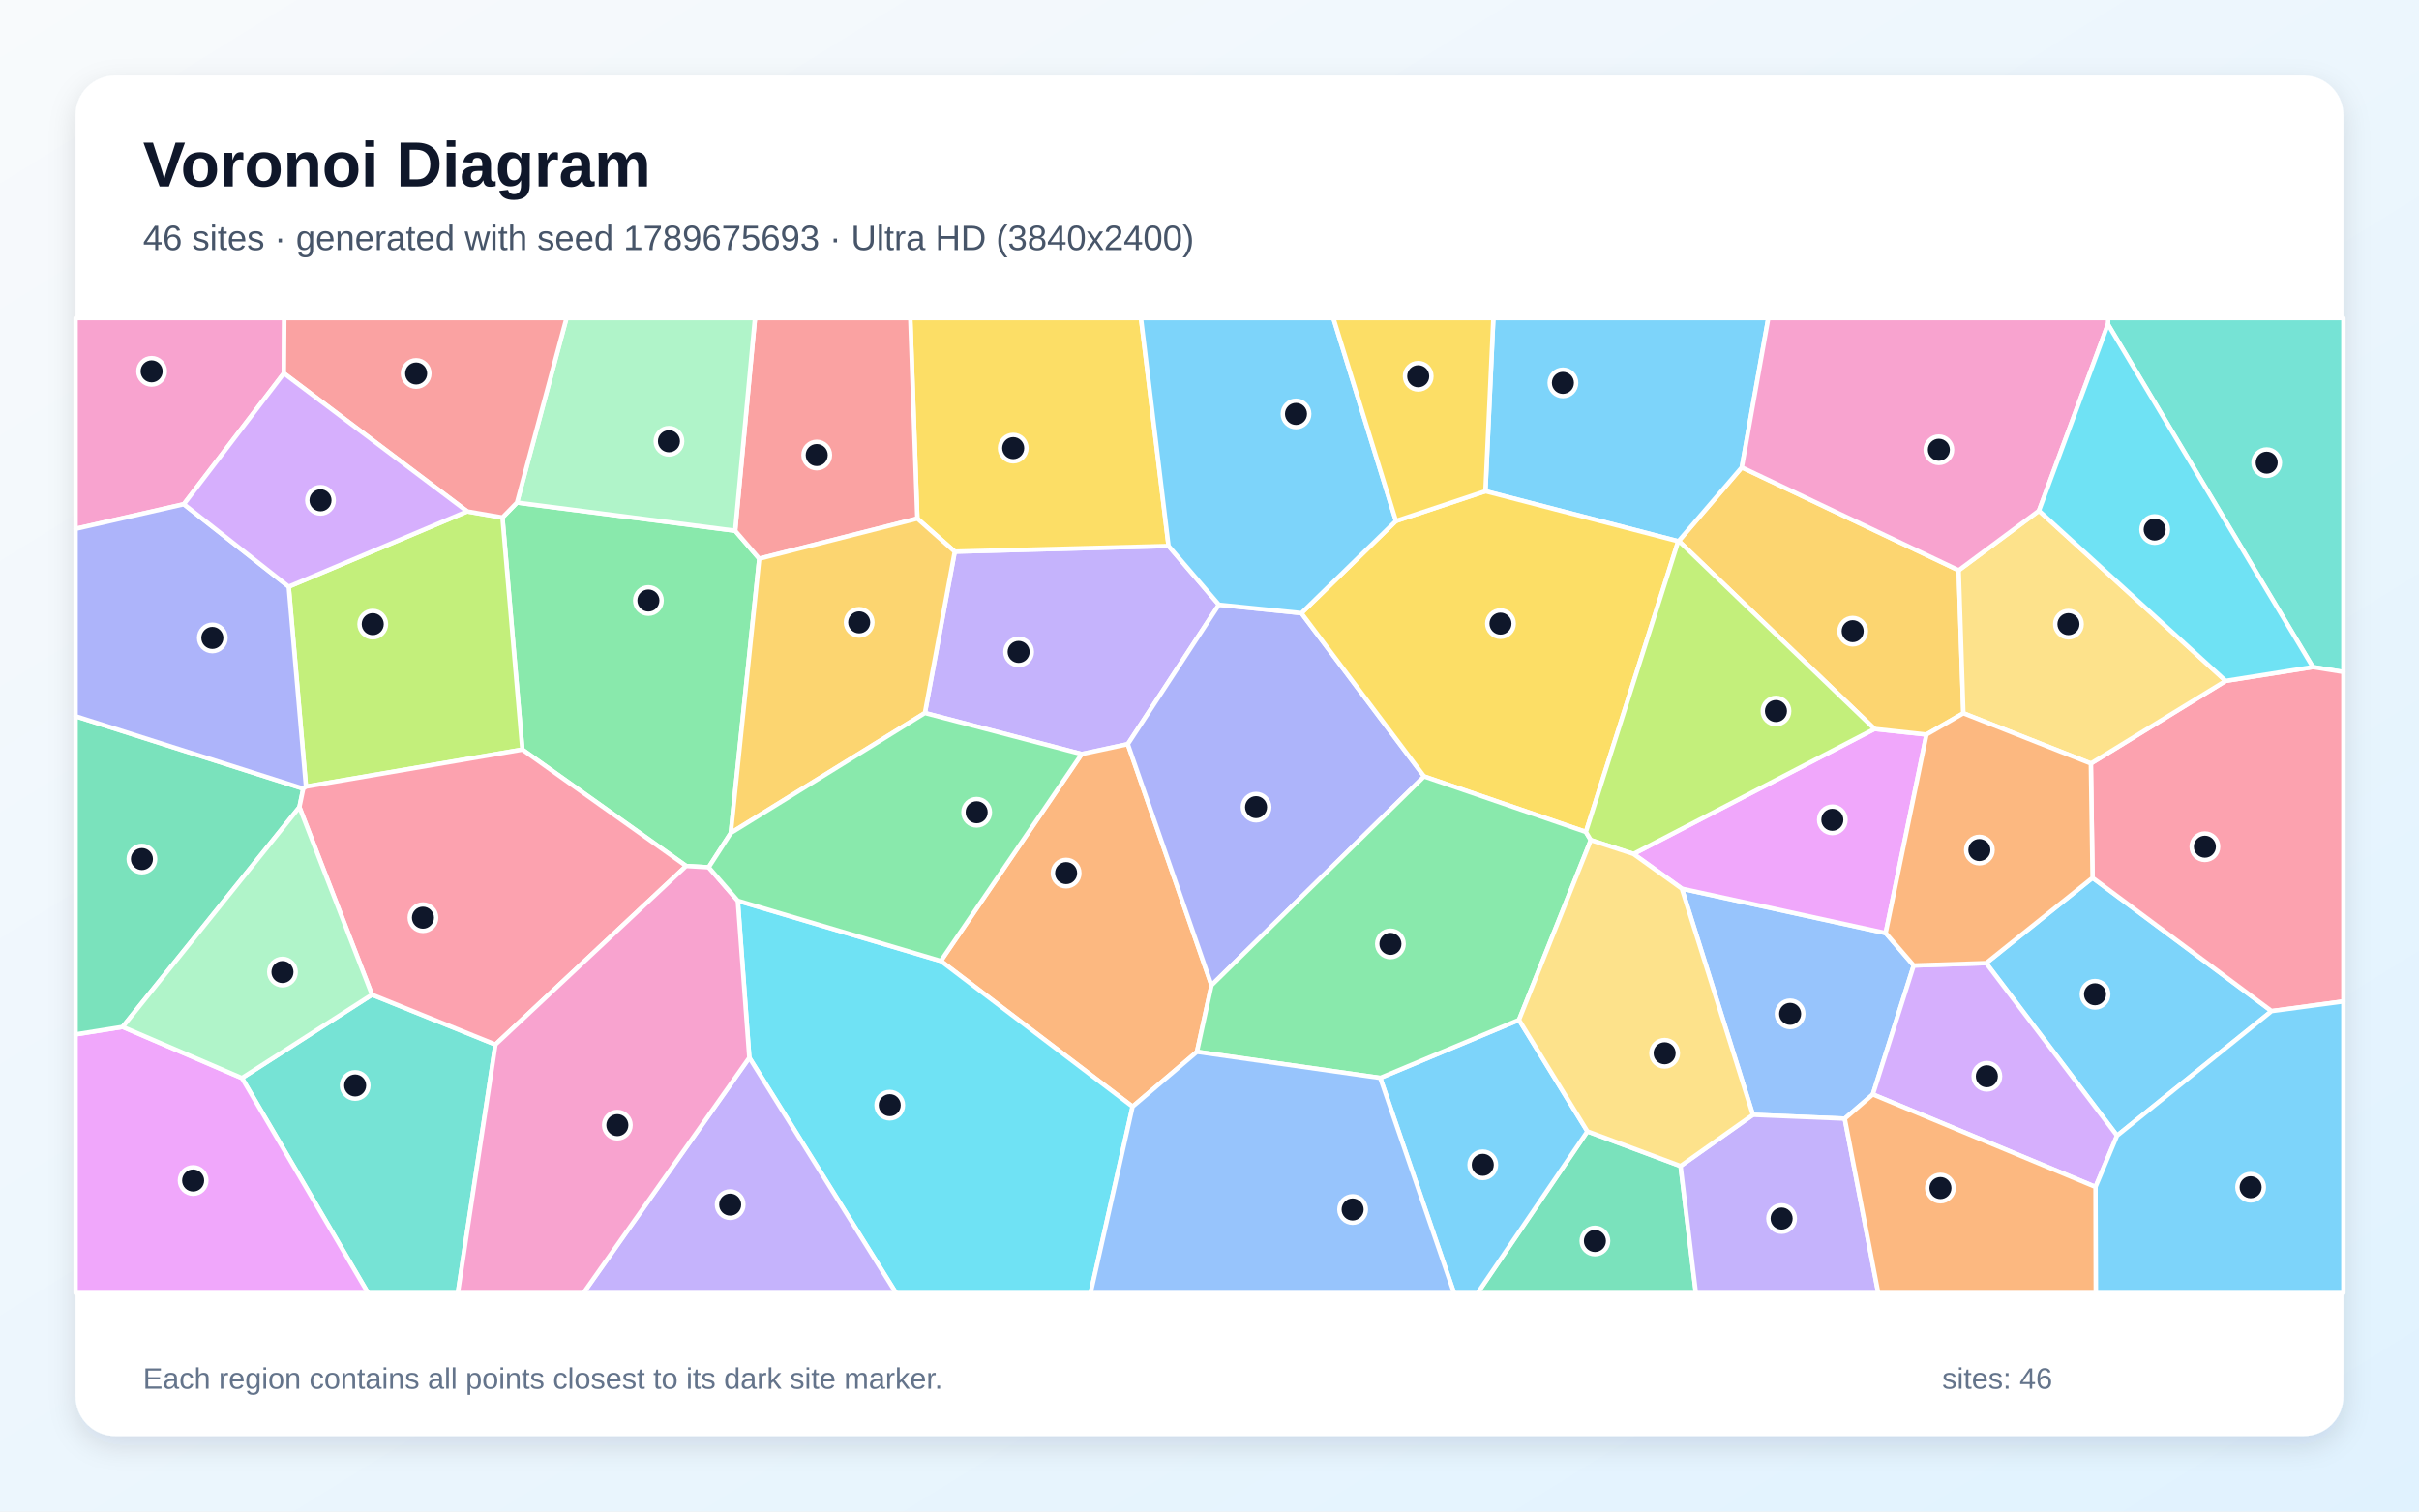
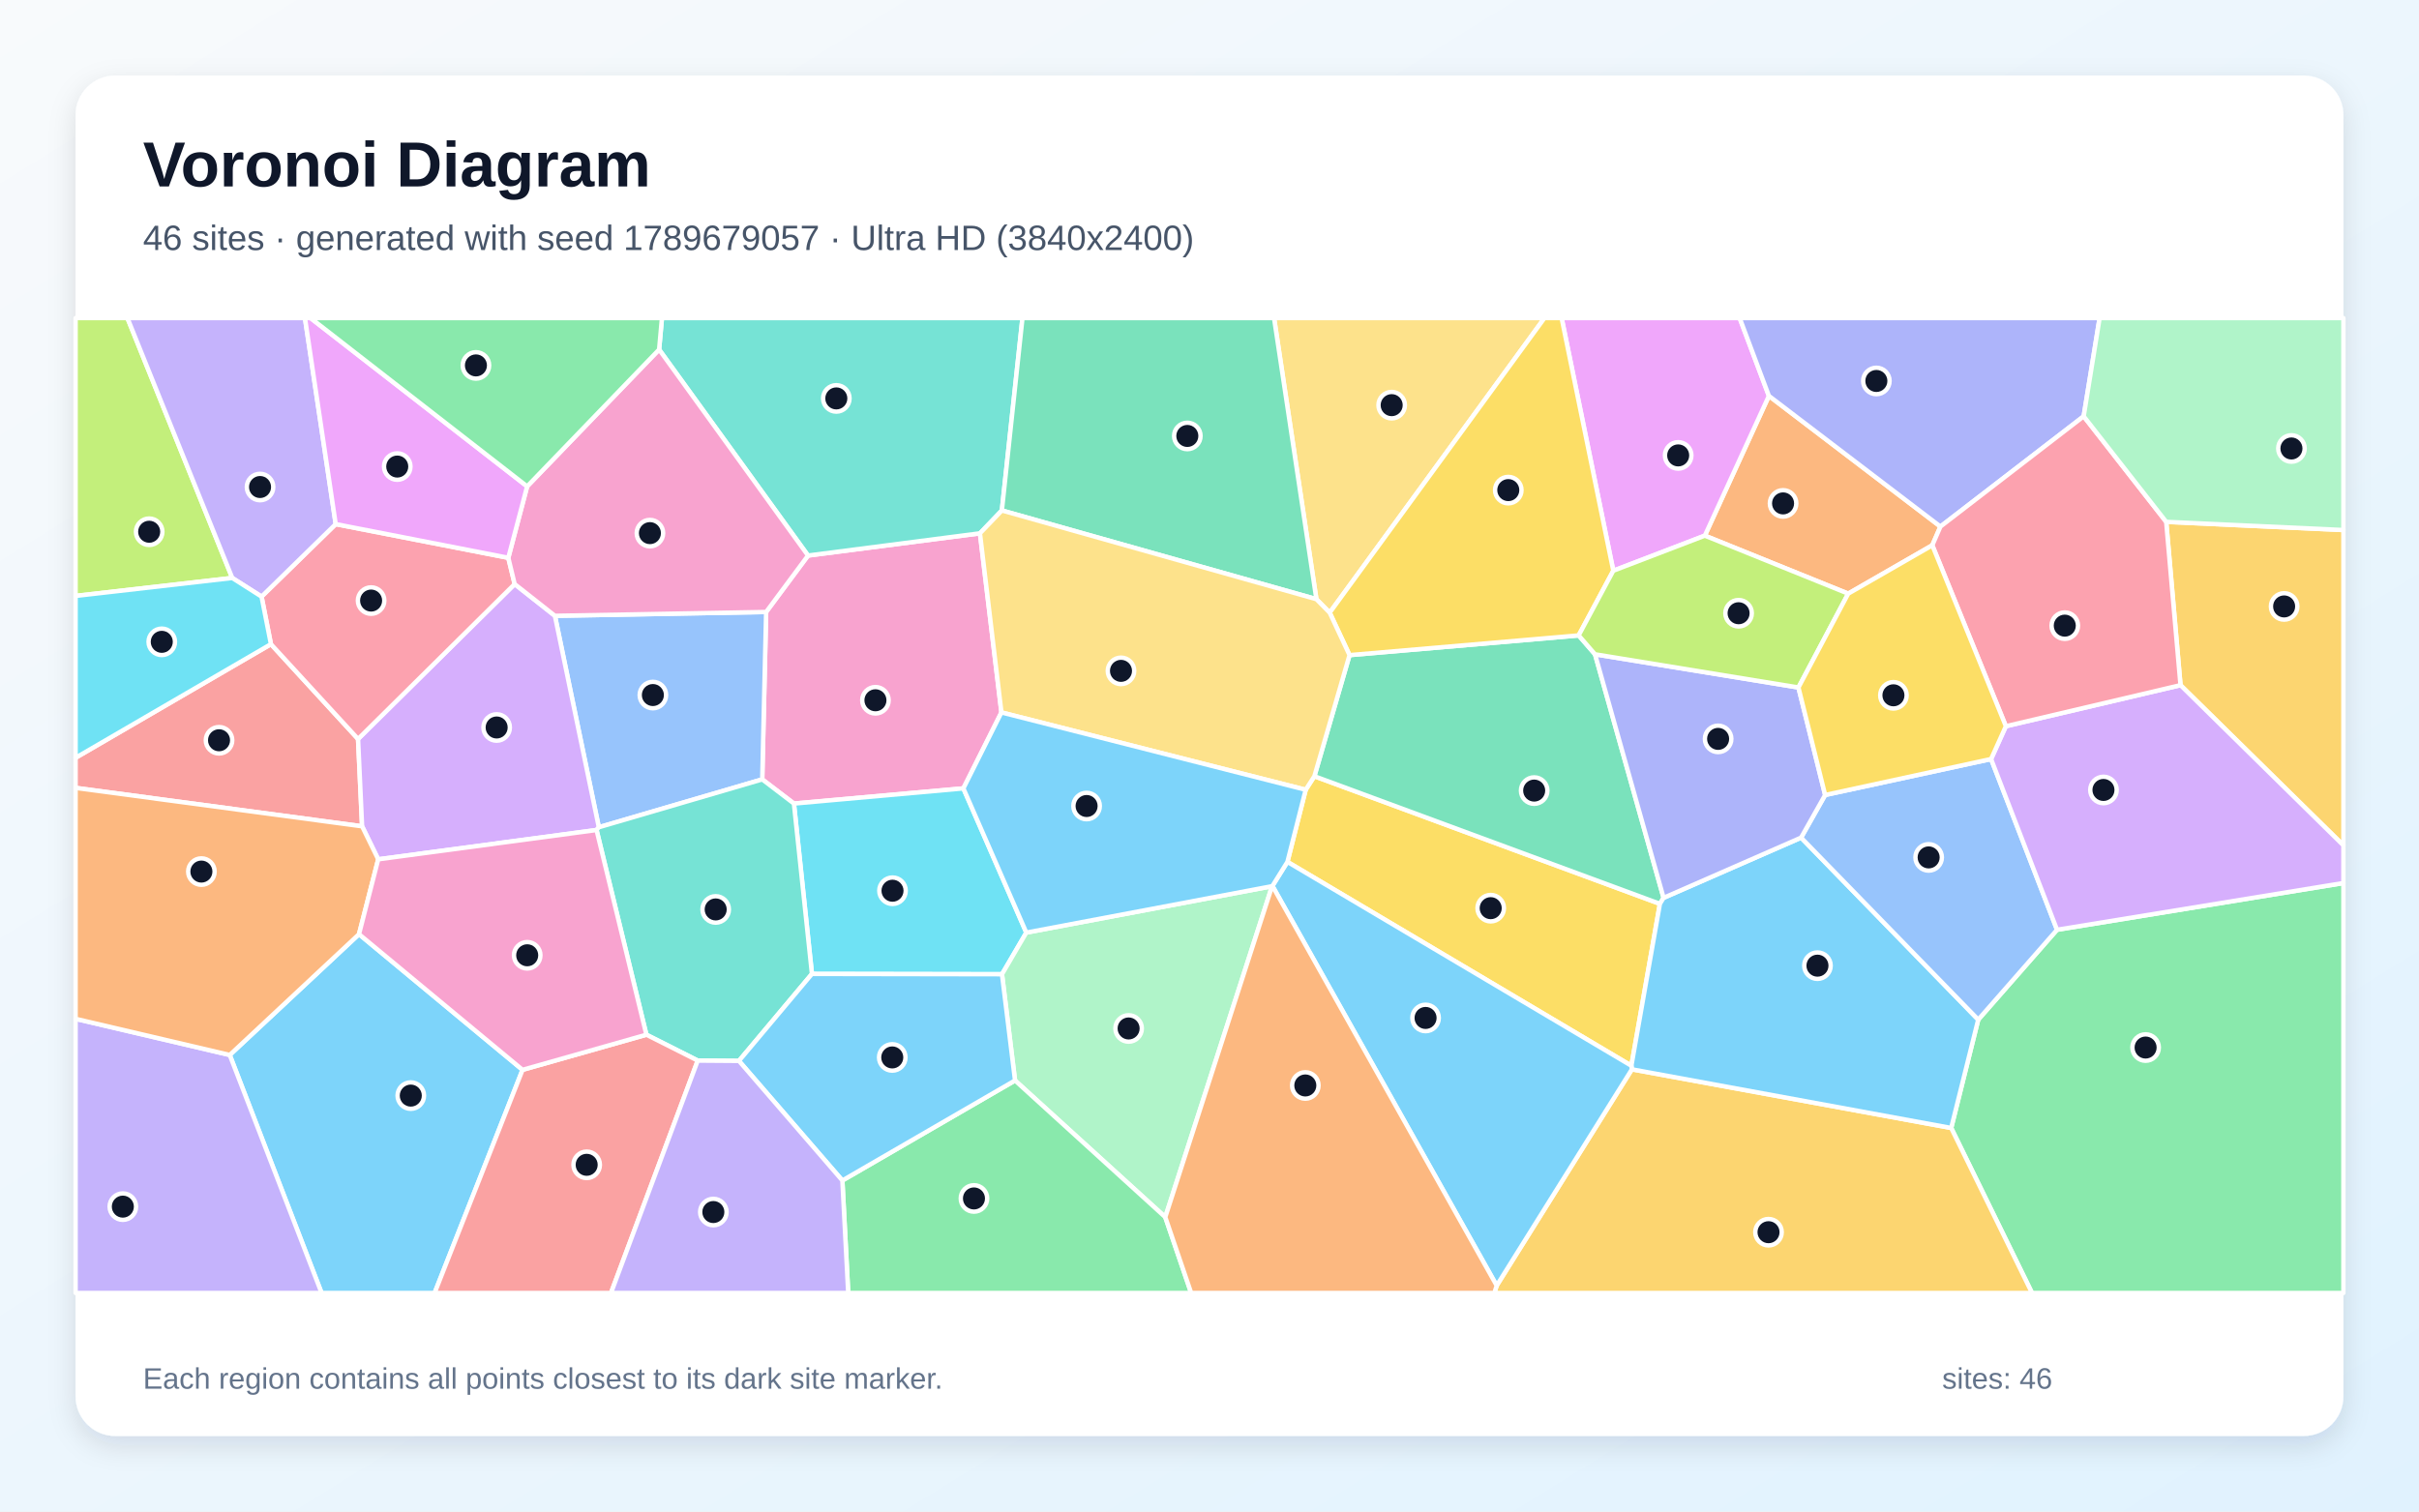
<svg xmlns="http://www.w3.org/2000/svg" width="3840" height="2400" viewBox="0 0 3840 2400" role="img" aria-labelledby="title description">
  <defs>
    <linearGradient id="background" x1="0" y1="0" x2="1" y2="1">
      <stop stop-color="#F8FAFC" />
      <stop offset="1" stop-color="#E0F2FE" />
    </linearGradient>
    <filter id="shadow" x="-5%" y="-5%" width="110%" height="110%">
      <feDropShadow dx="0" dy="15" stdDeviation="22" flood-color="#0F172A" flood-opacity=".12" />
    </filter>
  </defs>
  <rect width="3840" height="2400" fill="url(#background)" />
  <rect x="120" y="120" width="3600" height="2160" rx="63" fill="#FFFFFF" filter="url(#shadow)" />
  <g font-family="Arial, sans-serif">
    <text x="227" y="296" font-size="101" font-weight="700" fill="#0F172A">Voronoi Diagram</text>
-     <text x="227" y="397" font-size="56" fill="#475569">46 sites · generated with seed 1789675693 · Ultra HD (3840x2400)</text>
+     <text x="227" y="397" font-size="56" fill="#475569">46 sites · generated with seed 1789679057 · Ultra HD (3840x2400)</text>
  </g>
  <g stroke="#FFFFFF" stroke-width="7" stroke-linejoin="round">
-     <polygon points="3360.7,1803.2 3152.9,1529.2 3321.8,1393.8 3606.0,1605.4" fill="#38BDF8" fill-opacity="0.65" />
-     <polygon points="1935.0,960.2 1790.3,1181.6 1717.1,1197.3 1468.2,1132.1 1515.6,875.9 1855.0,866.9" fill="#A78BFA" fill-opacity="0.65" />
-     <polygon points="450.6,592.7 291.8,800.6 120.0,839.7 120.0,505.0 451.3,505.0" fill="#F472B6" fill-opacity="0.65" />
-     <polygon points="1900.1,1670.1 1797.9,1757.1 1493.5,1525.8 1717.1,1197.3 1790.3,1181.6 1923.2,1564.4" fill="#FB923C" fill-opacity="0.65" />
-     <polygon points="1855.0,866.9 1515.6,875.9 1456.2,823.4 1445.0,505.0 1811.2,505.0" fill="#FACC15" fill-opacity="0.65" />
-     <polygon points="1160.1,1322.6 1125.0,1377.1 1089.2,1375.0 829.2,1190.2 797.6,821.7 820.7,798.0 1167.0,842.7 1205.3,887.1" fill="#4ADE80" fill-opacity="0.65" />
-     <polygon points="3671.5,1059.2 3346.2,514.9 3346.6,505.0 3720.0,505.0 3720.0,1067.0" fill="#2DD4BF" fill-opacity="0.65" />
-     <polygon points="3037.9,1533.0 2973.0,1737.7 2928.4,1776.2 2782.6,1770.1 2669.8,1411.0 2993.4,1481.5" fill="#60A5FA" fill-opacity="0.65" />
-     <polygon points="2993.4,1481.5 2669.8,1411.0 2593.0,1355.9 2975.7,1157.4 3058.2,1166.3" fill="#E879F9" fill-opacity="0.65" />
-     <polygon points="2519.9,1796.4 2667.8,1851.4 2692.1,2053.0 2345.6,2053.0" fill="#34D399" fill-opacity="0.65" />
-     <polygon points="1205.3,887.1 1167.0,842.7 1198.5,505.0 1445.0,505.0 1456.2,823.4" fill="#F87171" fill-opacity="0.65" />
-     <polygon points="2065.9,973.5 2260.7,1232.8 1923.2,1564.4 1790.3,1181.6 1935.0,960.2" fill="#818CF8" fill-opacity="0.65" />
-     <polygon points="3109.3,905.5 3116.7,1132.5 3058.2,1166.3 2975.7,1157.4 2664.9,858.9 2765.0,742.1" fill="#FBBF24" fill-opacity="0.65" />
-     <polygon points="485.7,1249.0 458.3,931.5 741.6,812.0 797.6,821.7 829.2,1190.2" fill="#A3E635" fill-opacity="0.65" />
-     <polygon points="2973.0,1737.7 3037.9,1533.0 3152.9,1529.2 3360.7,1803.2 3326.5,1884.6" fill="#C084FC" fill-opacity="0.65" />
-     <polygon points="3606.0,1605.4 3321.8,1393.8 3319.1,1212.3 3533.1,1081.1 3671.5,1059.2 3720.0,1067.0 3720.0,1590.1" fill="#FB7185" fill-opacity="0.65" />
-     <polygon points="1189.5,1679.4 1171.2,1430.2 1493.5,1525.8 1797.9,1757.1 1731.3,2053.0 1422.4,2053.0" fill="#22D3EE" fill-opacity="0.65" />
-     <polygon points="1167.0,842.7 820.7,798.0 899.3,505.0 1198.5,505.0" fill="#86EFAC" fill-opacity="0.65" />
-     <polygon points="3533.1,1081.1 3319.1,1212.3 3116.7,1132.5 3109.3,905.5 3236.7,810.9" fill="#FCD34D" fill-opacity="0.65" />
-     <polygon points="2765.0,742.1 2664.9,858.9 2664.1,859.4 2358.0,780.0 2370.6,505.0 2807.1,505.0" fill="#38BDF8" fill-opacity="0.65" />
-     <polygon points="2191.0,1711.5 2411.3,1619.4 2519.9,1796.4 2345.6,2053.0 2308.2,2053.0" fill="#38BDF8" fill-opacity="0.65" />
-     <polygon points="2667.8,1851.4 2782.6,1770.1 2928.4,1776.2 2981.6,2053.0 2692.1,2053.0" fill="#A78BFA" fill-opacity="0.65" />
-     <polygon points="3346.2,514.9 3236.7,810.9 3109.3,905.5 2765.0,742.1 2807.1,505.0 3346.6,505.0" fill="#F472B6" fill-opacity="0.65" />
-     <polygon points="3037.9,1533.0 2993.4,1481.5 3058.2,1166.3 3116.7,1132.5 3319.1,1212.3 3321.8,1393.8 3152.9,1529.2" fill="#FB923C" fill-opacity="0.65" />
-     <polygon points="2216.0,827.2 2358.0,780.0 2664.1,859.4 2517.5,1321.0 2260.7,1232.8 2065.9,973.5" fill="#FACC15" fill-opacity="0.65" />
-     <polygon points="2411.3,1619.4 2191.0,1711.5 1900.1,1670.1 1923.2,1564.4 2260.7,1232.8 2517.5,1321.0 2525.3,1333.9" fill="#4ADE80" fill-opacity="0.65" />
-     <polygon points="384.0,1711.7 590.5,1579.4 786.5,1658.5 726.8,2053.0 584.2,2053.0" fill="#2DD4BF" fill-opacity="0.65" />
-     <polygon points="1797.9,1757.1 1900.1,1670.1 2191.0,1711.5 2308.2,2053.0 1731.3,2053.0" fill="#60A5FA" fill-opacity="0.65" />
-     <polygon points="120.0,1642.4 194.7,1630.5 384.0,1711.7 584.2,2053.0 120.0,2053.0" fill="#E879F9" fill-opacity="0.65" />
-     <polygon points="475.3,1281.6 194.7,1630.5 120.0,1642.4 120.0,1137.2 481.4,1252.2" fill="#34D399" fill-opacity="0.65" />
-     <polygon points="820.7,798.0 797.6,821.7 741.6,812.0 450.6,592.7 451.3,505.0 899.3,505.0" fill="#F87171" fill-opacity="0.65" />
-     <polygon points="481.4,1252.2 120.0,1137.2 120.0,839.7 291.8,800.6 458.3,931.5 485.7,1249.0" fill="#818CF8" fill-opacity="0.65" />
-     <polygon points="1160.1,1322.6 1205.3,887.1 1456.2,823.4 1515.6,875.9 1468.2,1132.1" fill="#FBBF24" fill-opacity="0.65" />
-     <polygon points="2525.3,1333.9 2517.5,1321.0 2664.1,859.4 2664.9,858.9 2975.7,1157.4 2593.0,1355.9" fill="#A3E635" fill-opacity="0.65" />
-     <polygon points="741.6,812.0 458.3,931.5 291.8,800.6 450.6,592.7" fill="#C084FC" fill-opacity="0.65" />
-     <polygon points="786.5,1658.5 590.5,1579.4 475.3,1281.6 481.4,1252.2 485.7,1249.0 829.2,1190.2 1089.2,1375.0" fill="#FB7185" fill-opacity="0.65" />
-     <polygon points="3533.1,1081.1 3236.7,810.9 3346.2,514.9 3671.5,1059.2" fill="#22D3EE" fill-opacity="0.65" />
-     <polygon points="590.5,1579.4 384.0,1711.7 194.7,1630.5 475.3,1281.6" fill="#86EFAC" fill-opacity="0.65" />
-     <polygon points="2667.8,1851.4 2519.9,1796.4 2411.3,1619.4 2525.3,1333.9 2593.0,1355.9 2669.8,1411.0 2782.6,1770.1" fill="#FCD34D" fill-opacity="0.65" />
-     <polygon points="3326.5,1884.6 3360.7,1803.2 3606.0,1605.4 3720.0,1590.1 3720.0,2053.0 3326.9,2053.0" fill="#38BDF8" fill-opacity="0.65" />
-     <polygon points="2216.0,827.2 2065.9,973.5 1935.0,960.2 1855.0,866.9 1811.2,505.0 2116.6,505.0" fill="#38BDF8" fill-opacity="0.65" />
-     <polygon points="1189.5,1679.4 1422.4,2053.0 926.2,2053.0" fill="#A78BFA" fill-opacity="0.65" />
-     <polygon points="786.5,1658.5 1089.2,1375.0 1125.0,1377.1 1171.2,1430.2 1189.5,1679.4 926.2,2053.0 726.8,2053.0" fill="#F472B6" fill-opacity="0.65" />
-     <polygon points="2928.4,1776.2 2973.0,1737.7 3326.5,1884.6 3326.9,2053.0 2981.6,2053.0" fill="#FB923C" fill-opacity="0.65" />
-     <polygon points="2358.0,780.0 2216.0,827.2 2116.6,505.0 2370.6,505.0" fill="#FACC15" fill-opacity="0.65" />
-     <polygon points="1171.2,1430.2 1125.0,1377.1 1160.1,1322.6 1468.2,1132.1 1717.1,1197.3 1493.5,1525.8" fill="#4ADE80" fill-opacity="0.65" />
+     <polygon points="364.7,1675.1 569.9,1483.3 829.5,1698.7 689.9,2053.0 510.5,2053.0" fill="#38BDF8" fill-opacity="0.65" />
+     <polygon points="120.0,1617.7 364.7,1675.1 510.5,2053.0 120.0,2053.0" fill="#A78BFA" fill-opacity="0.65" />
+     <polygon points="1589.7,1131.2 1529.3,1251.8 1260.3,1275.9 1210.0,1237.5 1216.2,971.7 1282.7,882.1 1555.6,846.8" fill="#F472B6" fill-opacity="0.65" />
+     <polygon points="3080.3,836.1 3067.4,865.8 2933.9,942.6 2706.3,850.5 2808.0,628.6" fill="#FB923C" fill-opacity="0.65" />
+     <polygon points="2043.7,1368.5 2072.7,1254.0 2086.5,1232.5 2635.0,1435.1 2589.7,1692.2" fill="#FACC15" fill-opacity="0.65" />
+     <polygon points="3097.4,1791.0 3140.3,1619.0 3265.4,1476.3 3720.0,1402.1 3720.0,2053.0 3225.7,2053.0" fill="#4ADE80" fill-opacity="0.65" />
+     <polygon points="1590.4,810.5 1555.6,846.8 1282.7,882.1 1046.3,555.0 1050.8,505.0 1623.1,505.0" fill="#2DD4BF" fill-opacity="0.65" />
+     <polygon points="950.6,1313.5 880.9,977.8 1216.2,971.7 1210.0,1237.5" fill="#60A5FA" fill-opacity="0.65" />
+     <polygon points="2808.0,628.6 2706.3,850.5 2561.0,906.2 2479.0,505.0 2761.6,505.0" fill="#E879F9" fill-opacity="0.65" />
+     <polygon points="2532.0,1038.9 2640.8,1425.6 2635.0,1435.1 2086.5,1232.5 2142.3,1040.2 2506.0,1008.9" fill="#34D399" fill-opacity="0.65" />
+     <polygon points="430.1,1022.8 568.4,1173.4 574.8,1312.0 120.0,1251.0 120.0,1203.2" fill="#F87171" fill-opacity="0.65" />
+     <polygon points="3307.7,661.0 3080.3,836.1 2808.0,628.6 2761.6,505.0 3333.0,505.0" fill="#818CF8" fill-opacity="0.65" />
+     <polygon points="2375.9,2041.3 2590.5,1697.9 3097.4,1791.0 3225.7,2053.0 2372.2,2053.0" fill="#FBBF24" fill-opacity="0.65" />
+     <polygon points="368.7,917.7 120.0,946.2 120.0,505.0 202.3,505.0" fill="#A3E635" fill-opacity="0.65" />
+     <polygon points="817.0,927.4 880.9,977.8 950.6,1313.5 947.0,1317.9 600.4,1364.4 574.8,1312.0 568.4,1173.4" fill="#C084FC" fill-opacity="0.65" />
+     <polygon points="415.2,947.3 532.9,832.2 806.9,885.7 817.0,927.4 568.4,1173.4 430.1,1022.8" fill="#FB7185" fill-opacity="0.65" />
+     <polygon points="1288.9,1546.4 1260.3,1275.9 1529.3,1251.8 1629.2,1480.8 1590.6,1546.9" fill="#22D3EE" fill-opacity="0.65" />
+     <polygon points="1849.8,1932.6 1611.3,1715.6 1590.6,1546.9 1629.2,1480.8 2019.3,1407.1" fill="#86EFAC" fill-opacity="0.65" />
+     <polygon points="2110.8,972.8 2089.7,951.4 2022.5,505.0 2451.7,505.0" fill="#FCD34D" fill-opacity="0.65" />
+     <polygon points="2590.5,1697.9 2589.7,1692.2 2635.0,1435.1 2640.8,1425.6 2859.1,1330.0 3140.3,1619.0 3097.4,1791.0" fill="#38BDF8" fill-opacity="0.65" />
+     <polygon points="2019.9,1406.7 2043.7,1368.5 2589.7,1692.2 2590.5,1697.9 2375.9,2041.3" fill="#38BDF8" fill-opacity="0.65" />
+     <polygon points="532.9,832.2 415.2,947.3 368.7,917.7 202.3,505.0 484.1,505.0" fill="#A78BFA" fill-opacity="0.65" />
+     <polygon points="1046.3,555.0 1282.7,882.1 1216.2,971.7 880.9,977.8 817.0,927.4 806.9,885.7 836.8,772.3" fill="#F472B6" fill-opacity="0.65" />
+     <polygon points="574.8,1312.0 600.4,1364.4 569.9,1483.3 364.7,1675.1 120.0,1617.7 120.0,1251.0" fill="#FB923C" fill-opacity="0.65" />
+     <polygon points="2506.0,1008.9 2142.3,1040.2 2110.8,972.8 2451.7,505.0 2479.0,505.0 2561.0,906.2" fill="#FACC15" fill-opacity="0.65" />
+     <polygon points="1337.2,1874.4 1611.3,1715.6 1849.8,1932.6 1890.9,2053.0 1346.5,2053.0" fill="#4ADE80" fill-opacity="0.65" />
+     <polygon points="1173.0,1684.5 1107.6,1684.0 1026.1,1642.9 947.0,1317.9 950.6,1313.5 1210.0,1237.5 1260.3,1275.9 1288.9,1546.4" fill="#2DD4BF" fill-opacity="0.65" />
+     <polygon points="3160.7,1205.2 3265.4,1476.3 3140.3,1619.0 2859.1,1330.0 2897.3,1262.3" fill="#60A5FA" fill-opacity="0.65" />
+     <polygon points="836.8,772.3 806.9,885.7 532.9,832.2 484.1,505.0 493.0,505.0" fill="#E879F9" fill-opacity="0.65" />
+     <polygon points="2089.7,951.4 1590.4,810.5 1623.1,505.0 2022.5,505.0" fill="#34D399" fill-opacity="0.65" />
+     <polygon points="829.5,1698.7 1026.1,1642.9 1107.6,1684.0 969.9,2053.0 689.9,2053.0" fill="#F87171" fill-opacity="0.65" />
+     <polygon points="2854.9,1091.6 2897.3,1262.3 2859.1,1330.0 2640.8,1425.6 2532.0,1038.9" fill="#818CF8" fill-opacity="0.65" />
+     <polygon points="3461.4,1087.9 3438.7,828.6 3720.0,841.6 3720.0,1342.3" fill="#FBBF24" fill-opacity="0.65" />
+     <polygon points="2854.9,1091.6 2532.0,1038.9 2506.0,1008.9 2561.0,906.2 2706.3,850.5 2933.9,942.6" fill="#A3E635" fill-opacity="0.65" />
+     <polygon points="3265.4,1476.3 3160.7,1205.2 3184.2,1153.1 3461.4,1087.9 3720.0,1342.3 3720.0,1402.1" fill="#C084FC" fill-opacity="0.65" />
+     <polygon points="3438.7,828.6 3461.4,1087.9 3184.2,1153.1 3067.4,865.8 3080.3,836.1 3307.7,661.0" fill="#FB7185" fill-opacity="0.65" />
+     <polygon points="368.7,917.7 415.2,947.3 430.1,1022.8 120.0,1203.2 120.0,946.2" fill="#22D3EE" fill-opacity="0.65" />
+     <polygon points="3438.7,828.6 3307.7,661.0 3333.0,505.0 3720.0,505.0 3720.0,841.6" fill="#86EFAC" fill-opacity="0.65" />
+     <polygon points="2089.7,951.4 2110.8,972.8 2142.3,1040.2 2086.5,1232.5 2072.7,1254.0 1589.7,1131.2 1555.6,846.8 1590.4,810.5" fill="#FCD34D" fill-opacity="0.65" />
+     <polygon points="2019.9,1406.7 2019.3,1407.1 1629.2,1480.8 1529.3,1251.8 1589.7,1131.2 2072.7,1254.0 2043.7,1368.5" fill="#38BDF8" fill-opacity="0.65" />
+     <polygon points="1337.2,1874.4 1173.0,1684.5 1288.9,1546.4 1590.6,1546.9 1611.3,1715.6" fill="#38BDF8" fill-opacity="0.65" />
+     <polygon points="1107.6,1684.0 1173.0,1684.5 1337.2,1874.4 1346.5,2053.0 969.9,2053.0" fill="#A78BFA" fill-opacity="0.65" />
+     <polygon points="1026.1,1642.9 829.5,1698.7 569.9,1483.3 600.4,1364.4 947.0,1317.9" fill="#F472B6" fill-opacity="0.65" />
+     <polygon points="1849.8,1932.6 2019.3,1407.1 2019.9,1406.7 2375.9,2041.3 2372.2,2053.0 1890.9,2053.0" fill="#FB923C" fill-opacity="0.65" />
+     <polygon points="3184.2,1153.1 3160.7,1205.2 2897.3,1262.3 2854.9,1091.6 2933.9,942.6 3067.4,865.8" fill="#FACC15" fill-opacity="0.65" />
+     <polygon points="1046.3,555.0 836.8,772.3 493.0,505.0 1050.8,505.0" fill="#4ADE80" fill-opacity="0.65" />
  </g>
  <g>
-     <circle cx="3325.7" cy="1578.7" r="21" fill="#0F172A" stroke="#FFFFFF" stroke-width="7" />
-     <circle cx="1617.0" cy="1035.1" r="21" fill="#0F172A" stroke="#FFFFFF" stroke-width="7" />
-     <circle cx="240.7" cy="589.6" r="21" fill="#0F172A" stroke="#FFFFFF" stroke-width="7" />
-     <circle cx="1692.4" cy="1386.3" r="21" fill="#0F172A" stroke="#FFFFFF" stroke-width="7" />
-     <circle cx="1608.4" cy="711.5" r="21" fill="#0F172A" stroke="#FFFFFF" stroke-width="7" />
-     <circle cx="1029.3" cy="953.5" r="21" fill="#0F172A" stroke="#FFFFFF" stroke-width="7" />
-     <circle cx="3598.2" cy="734.6" r="21" fill="#0F172A" stroke="#FFFFFF" stroke-width="7" />
-     <circle cx="2841.7" cy="1609.8" r="21" fill="#0F172A" stroke="#FFFFFF" stroke-width="7" />
-     <circle cx="2908.7" cy="1301.7" r="21" fill="#0F172A" stroke="#FFFFFF" stroke-width="7" />
-     <circle cx="2531.8" cy="1970.4" r="21" fill="#0F172A" stroke="#FFFFFF" stroke-width="7" />
-     <circle cx="1296.5" cy="722.5" r="21" fill="#0F172A" stroke="#FFFFFF" stroke-width="7" />
-     <circle cx="1993.9" cy="1281.6" r="21" fill="#0F172A" stroke="#FFFFFF" stroke-width="7" />
-     <circle cx="2941.0" cy="1002.2" r="21" fill="#0F172A" stroke="#FFFFFF" stroke-width="7" />
-     <circle cx="591.7" cy="991.0" r="21" fill="#0F172A" stroke="#FFFFFF" stroke-width="7" />
-     <circle cx="3154.0" cy="1708.9" r="21" fill="#0F172A" stroke="#FFFFFF" stroke-width="7" />
-     <circle cx="3500.1" cy="1344.4" r="21" fill="#0F172A" stroke="#FFFFFF" stroke-width="7" />
-     <circle cx="1412.4" cy="1754.8" r="21" fill="#0F172A" stroke="#FFFFFF" stroke-width="7" />
-     <circle cx="1061.9" cy="700.6" r="21" fill="#0F172A" stroke="#FFFFFF" stroke-width="7" />
-     <circle cx="3283.5" cy="991.0" r="21" fill="#0F172A" stroke="#FFFFFF" stroke-width="7" />
-     <circle cx="2481.0" cy="607.9" r="21" fill="#0F172A" stroke="#FFFFFF" stroke-width="7" />
-     <circle cx="2353.8" cy="1849.5" r="21" fill="#0F172A" stroke="#FFFFFF" stroke-width="7" />
-     <circle cx="2828.2" cy="1934.8" r="21" fill="#0F172A" stroke="#FFFFFF" stroke-width="7" />
-     <circle cx="3077.8" cy="714.1" r="21" fill="#0F172A" stroke="#FFFFFF" stroke-width="7" />
-     <circle cx="3142.1" cy="1349.7" r="21" fill="#0F172A" stroke="#FFFFFF" stroke-width="7" />
-     <circle cx="2381.9" cy="990.2" r="21" fill="#0F172A" stroke="#FFFFFF" stroke-width="7" />
-     <circle cx="2207.2" cy="1498.7" r="21" fill="#0F172A" stroke="#FFFFFF" stroke-width="7" />
-     <circle cx="563.8" cy="1723.5" r="21" fill="#0F172A" stroke="#FFFFFF" stroke-width="7" />
-     <circle cx="2147.2" cy="1920.4" r="21" fill="#0F172A" stroke="#FFFFFF" stroke-width="7" />
-     <circle cx="306.6" cy="1874.4" r="21" fill="#0F172A" stroke="#FFFFFF" stroke-width="7" />
-     <circle cx="225.3" cy="1364.0" r="21" fill="#0F172A" stroke="#FFFFFF" stroke-width="7" />
-     <circle cx="660.6" cy="593.0" r="21" fill="#0F172A" stroke="#FFFFFF" stroke-width="7" />
-     <circle cx="337.1" cy="1012.9" r="21" fill="#0F172A" stroke="#FFFFFF" stroke-width="7" />
-     <circle cx="1363.9" cy="988.2" r="21" fill="#0F172A" stroke="#FFFFFF" stroke-width="7" />
-     <circle cx="2819.2" cy="1129.0" r="21" fill="#0F172A" stroke="#FFFFFF" stroke-width="7" />
-     <circle cx="508.8" cy="794.4" r="21" fill="#0F172A" stroke="#FFFFFF" stroke-width="7" />
-     <circle cx="671.4" cy="1457.1" r="21" fill="#0F172A" stroke="#FFFFFF" stroke-width="7" />
-     <circle cx="3420.4" cy="840.8" r="21" fill="#0F172A" stroke="#FFFFFF" stroke-width="7" />
-     <circle cx="448.4" cy="1543.4" r="21" fill="#0F172A" stroke="#FFFFFF" stroke-width="7" />
-     <circle cx="2642.5" cy="1672.4" r="21" fill="#0F172A" stroke="#FFFFFF" stroke-width="7" />
-     <circle cx="3572.7" cy="1885.1" r="21" fill="#0F172A" stroke="#FFFFFF" stroke-width="7" />
-     <circle cx="2057.3" cy="657.2" r="21" fill="#0F172A" stroke="#FFFFFF" stroke-width="7" />
-     <circle cx="1159.1" cy="1912.7" r="21" fill="#0F172A" stroke="#FFFFFF" stroke-width="7" />
-     <circle cx="980.0" cy="1786.5" r="21" fill="#0F172A" stroke="#FFFFFF" stroke-width="7" />
-     <circle cx="3080.3" cy="1886.4" r="21" fill="#0F172A" stroke="#FFFFFF" stroke-width="7" />
-     <circle cx="2251.3" cy="597.4" r="21" fill="#0F172A" stroke="#FFFFFF" stroke-width="7" />
-     <circle cx="1550.4" cy="1289.7" r="21" fill="#0F172A" stroke="#FFFFFF" stroke-width="7" />
+     <circle cx="652.1" cy="1739.6" r="21" fill="#0F172A" stroke="#FFFFFF" stroke-width="7" />
+     <circle cx="195.0" cy="1915.9" r="21" fill="#0F172A" stroke="#FFFFFF" stroke-width="7" />
+     <circle cx="1389.7" cy="1111.9" r="21" fill="#0F172A" stroke="#FFFFFF" stroke-width="7" />
+     <circle cx="2830.5" cy="799.3" r="21" fill="#0F172A" stroke="#FFFFFF" stroke-width="7" />
+     <circle cx="2366.4" cy="1442.0" r="21" fill="#0F172A" stroke="#FFFFFF" stroke-width="7" />
+     <circle cx="3406.0" cy="1663.3" r="21" fill="#0F172A" stroke="#FFFFFF" stroke-width="7" />
+     <circle cx="1327.6" cy="632.6" r="21" fill="#0F172A" stroke="#FFFFFF" stroke-width="7" />
+     <circle cx="1036.4" cy="1103.6" r="21" fill="#0F172A" stroke="#FFFFFF" stroke-width="7" />
+     <circle cx="2664.0" cy="723.1" r="21" fill="#0F172A" stroke="#FFFFFF" stroke-width="7" />
+     <circle cx="2435.4" cy="1255.3" r="21" fill="#0F172A" stroke="#FFFFFF" stroke-width="7" />
+     <circle cx="347.7" cy="1175.4" r="21" fill="#0F172A" stroke="#FFFFFF" stroke-width="7" />
+     <circle cx="2978.6" cy="604.9" r="21" fill="#0F172A" stroke="#FFFFFF" stroke-width="7" />
+     <circle cx="2807.4" cy="1956.5" r="21" fill="#0F172A" stroke="#FFFFFF" stroke-width="7" />
+     <circle cx="236.8" cy="844.3" r="21" fill="#0F172A" stroke="#FFFFFF" stroke-width="7" />
+     <circle cx="788.4" cy="1155.1" r="21" fill="#0F172A" stroke="#FFFFFF" stroke-width="7" />
+     <circle cx="589.1" cy="953.6" r="21" fill="#0F172A" stroke="#FFFFFF" stroke-width="7" />
+     <circle cx="1416.8" cy="1414.3" r="21" fill="#0F172A" stroke="#FFFFFF" stroke-width="7" />
+     <circle cx="1791.6" cy="1633.0" r="21" fill="#0F172A" stroke="#FFFFFF" stroke-width="7" />
+     <circle cx="2209.2" cy="643.3" r="21" fill="#0F172A" stroke="#FFFFFF" stroke-width="7" />
+     <circle cx="2885.1" cy="1533.3" r="21" fill="#0F172A" stroke="#FFFFFF" stroke-width="7" />
+     <circle cx="2263.0" cy="1616.3" r="21" fill="#0F172A" stroke="#FFFFFF" stroke-width="7" />
+     <circle cx="412.8" cy="773.3" r="21" fill="#0F172A" stroke="#FFFFFF" stroke-width="7" />
+     <circle cx="1031.7" cy="846.5" r="21" fill="#0F172A" stroke="#FFFFFF" stroke-width="7" />
+     <circle cx="319.7" cy="1383.9" r="21" fill="#0F172A" stroke="#FFFFFF" stroke-width="7" />
+     <circle cx="2394.3" cy="778.2" r="21" fill="#0F172A" stroke="#FFFFFF" stroke-width="7" />
+     <circle cx="1546.1" cy="1902.9" r="21" fill="#0F172A" stroke="#FFFFFF" stroke-width="7" />
+     <circle cx="1136.1" cy="1444.0" r="21" fill="#0F172A" stroke="#FFFFFF" stroke-width="7" />
+     <circle cx="3061.6" cy="1361.4" r="21" fill="#0F172A" stroke="#FFFFFF" stroke-width="7" />
+     <circle cx="630.6" cy="740.8" r="21" fill="#0F172A" stroke="#FFFFFF" stroke-width="7" />
+     <circle cx="1884.8" cy="692.2" r="21" fill="#0F172A" stroke="#FFFFFF" stroke-width="7" />
+     <circle cx="931.3" cy="1849.5" r="21" fill="#0F172A" stroke="#FFFFFF" stroke-width="7" />
+     <circle cx="2727.4" cy="1173.2" r="21" fill="#0F172A" stroke="#FFFFFF" stroke-width="7" />
+     <circle cx="3625.9" cy="962.9" r="21" fill="#0F172A" stroke="#FFFFFF" stroke-width="7" />
+     <circle cx="2759.9" cy="973.7" r="21" fill="#0F172A" stroke="#FFFFFF" stroke-width="7" />
+     <circle cx="3339.1" cy="1254.3" r="21" fill="#0F172A" stroke="#FFFFFF" stroke-width="7" />
+     <circle cx="3277.7" cy="993.4" r="21" fill="#0F172A" stroke="#FFFFFF" stroke-width="7" />
+     <circle cx="256.8" cy="1019.1" r="21" fill="#0F172A" stroke="#FFFFFF" stroke-width="7" />
+     <circle cx="3637.5" cy="712.1" r="21" fill="#0F172A" stroke="#FFFFFF" stroke-width="7" />
+     <circle cx="1779.5" cy="1065.2" r="21" fill="#0F172A" stroke="#FFFFFF" stroke-width="7" />
+     <circle cx="1724.9" cy="1279.8" r="21" fill="#0F172A" stroke="#FFFFFF" stroke-width="7" />
+     <circle cx="1416.4" cy="1679.0" r="21" fill="#0F172A" stroke="#FFFFFF" stroke-width="7" />
+     <circle cx="1132.4" cy="1924.5" r="21" fill="#0F172A" stroke="#FFFFFF" stroke-width="7" />
+     <circle cx="836.9" cy="1516.8" r="21" fill="#0F172A" stroke="#FFFFFF" stroke-width="7" />
+     <circle cx="2072.1" cy="1723.5" r="21" fill="#0F172A" stroke="#FFFFFF" stroke-width="7" />
+     <circle cx="3005.7" cy="1104.0" r="21" fill="#0F172A" stroke="#FFFFFF" stroke-width="7" />
+     <circle cx="755.5" cy="580.2" r="21" fill="#0F172A" stroke="#FFFFFF" stroke-width="7" />
  </g>
  <g font-family="Arial, sans-serif" font-size="47" fill="#64748B">
    <text x="227" y="2205">Each region contains all points closest to its dark site marker.</text>
    <text x="3083" y="2205">sites: 46</text>
  </g>
</svg>
